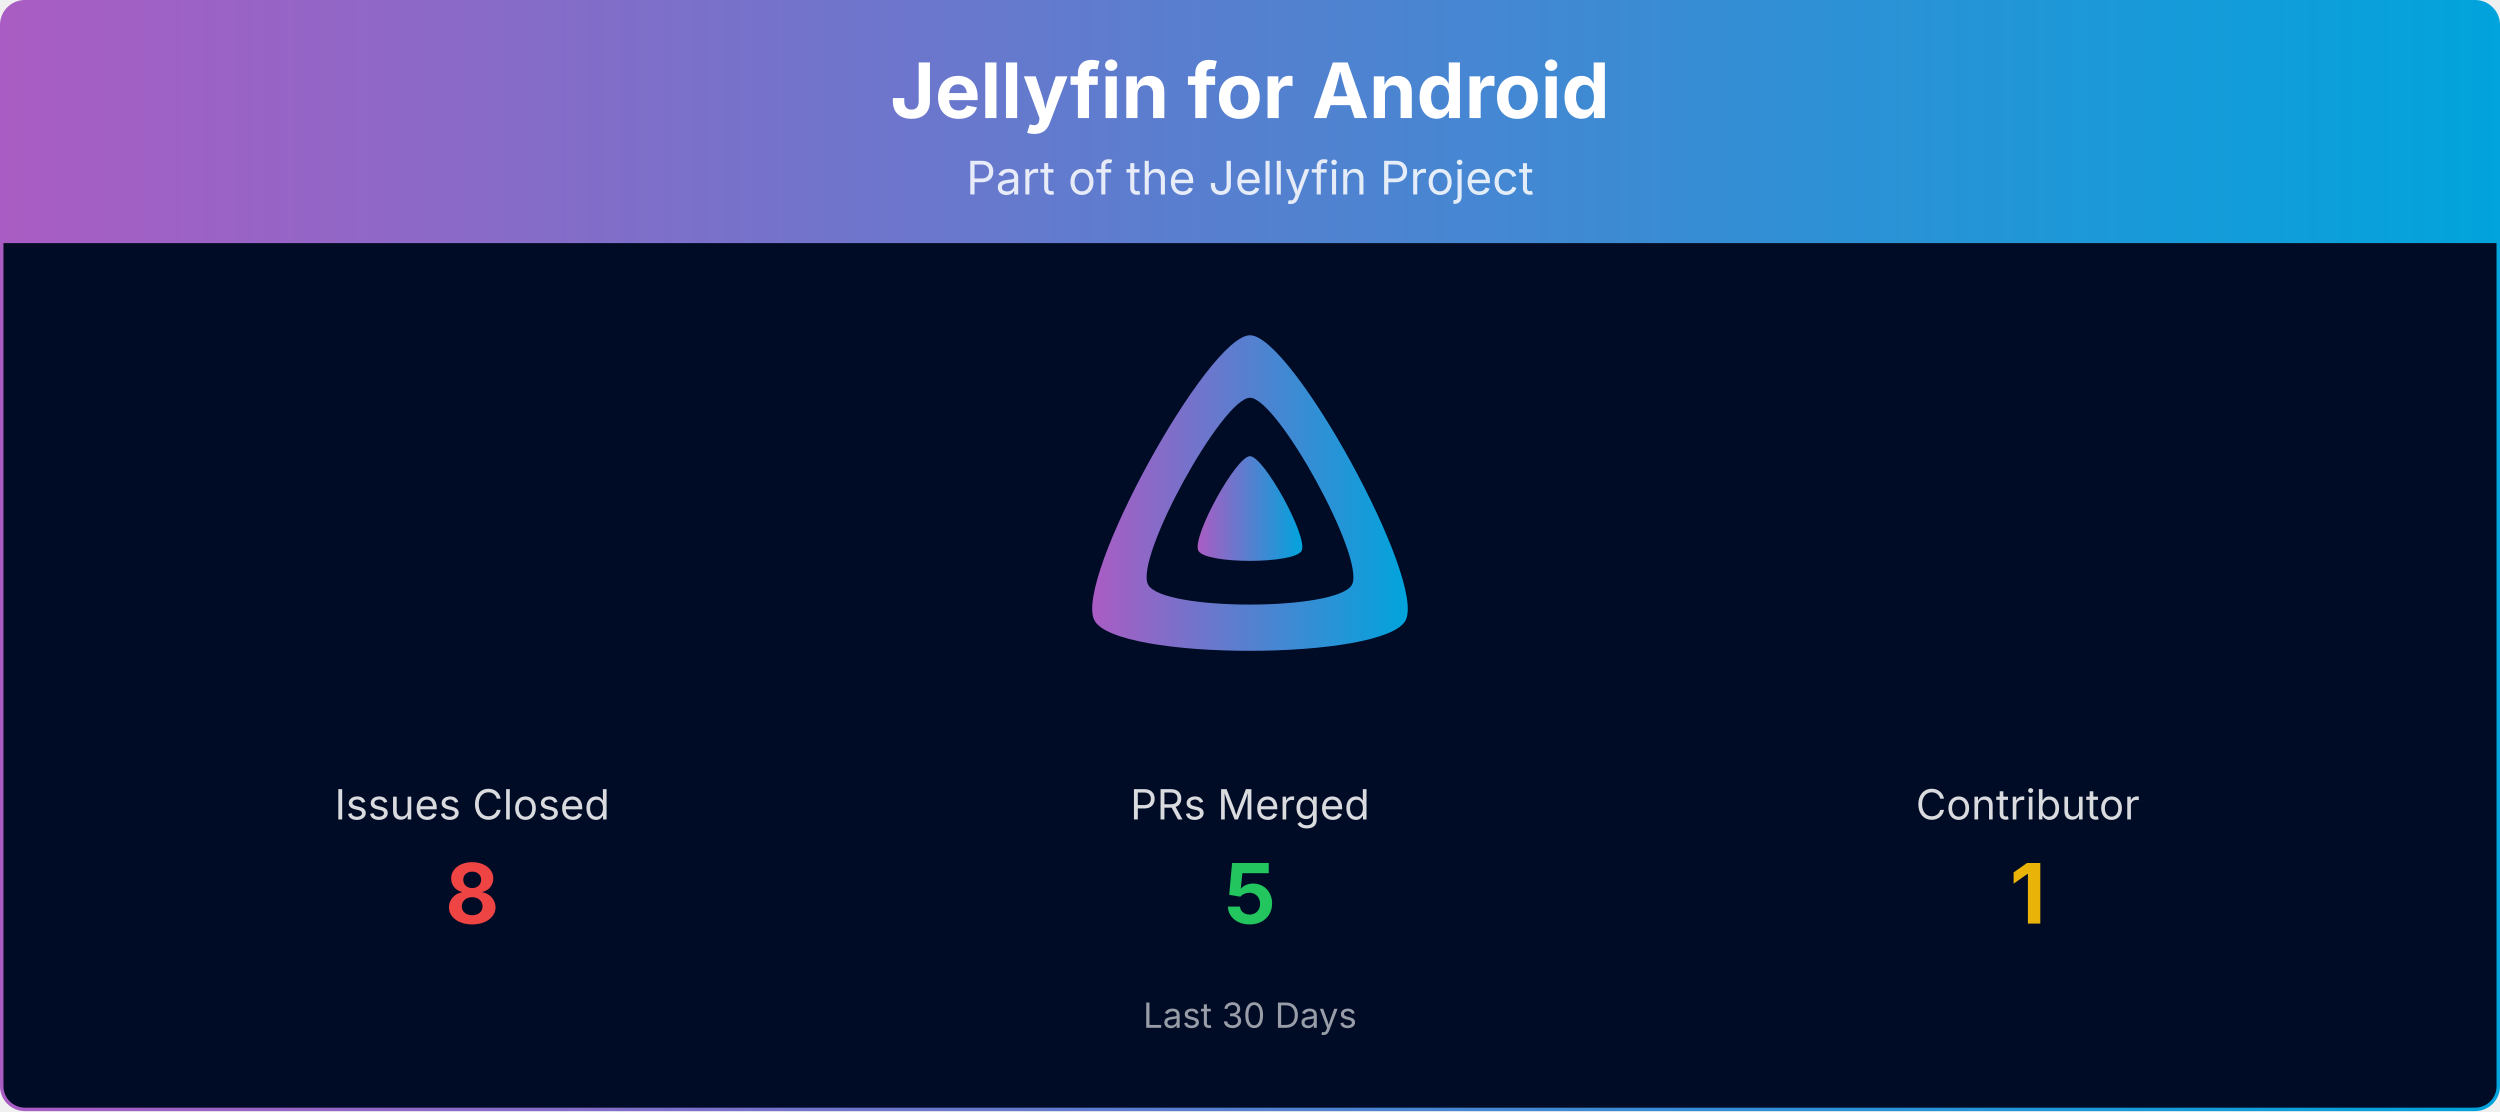
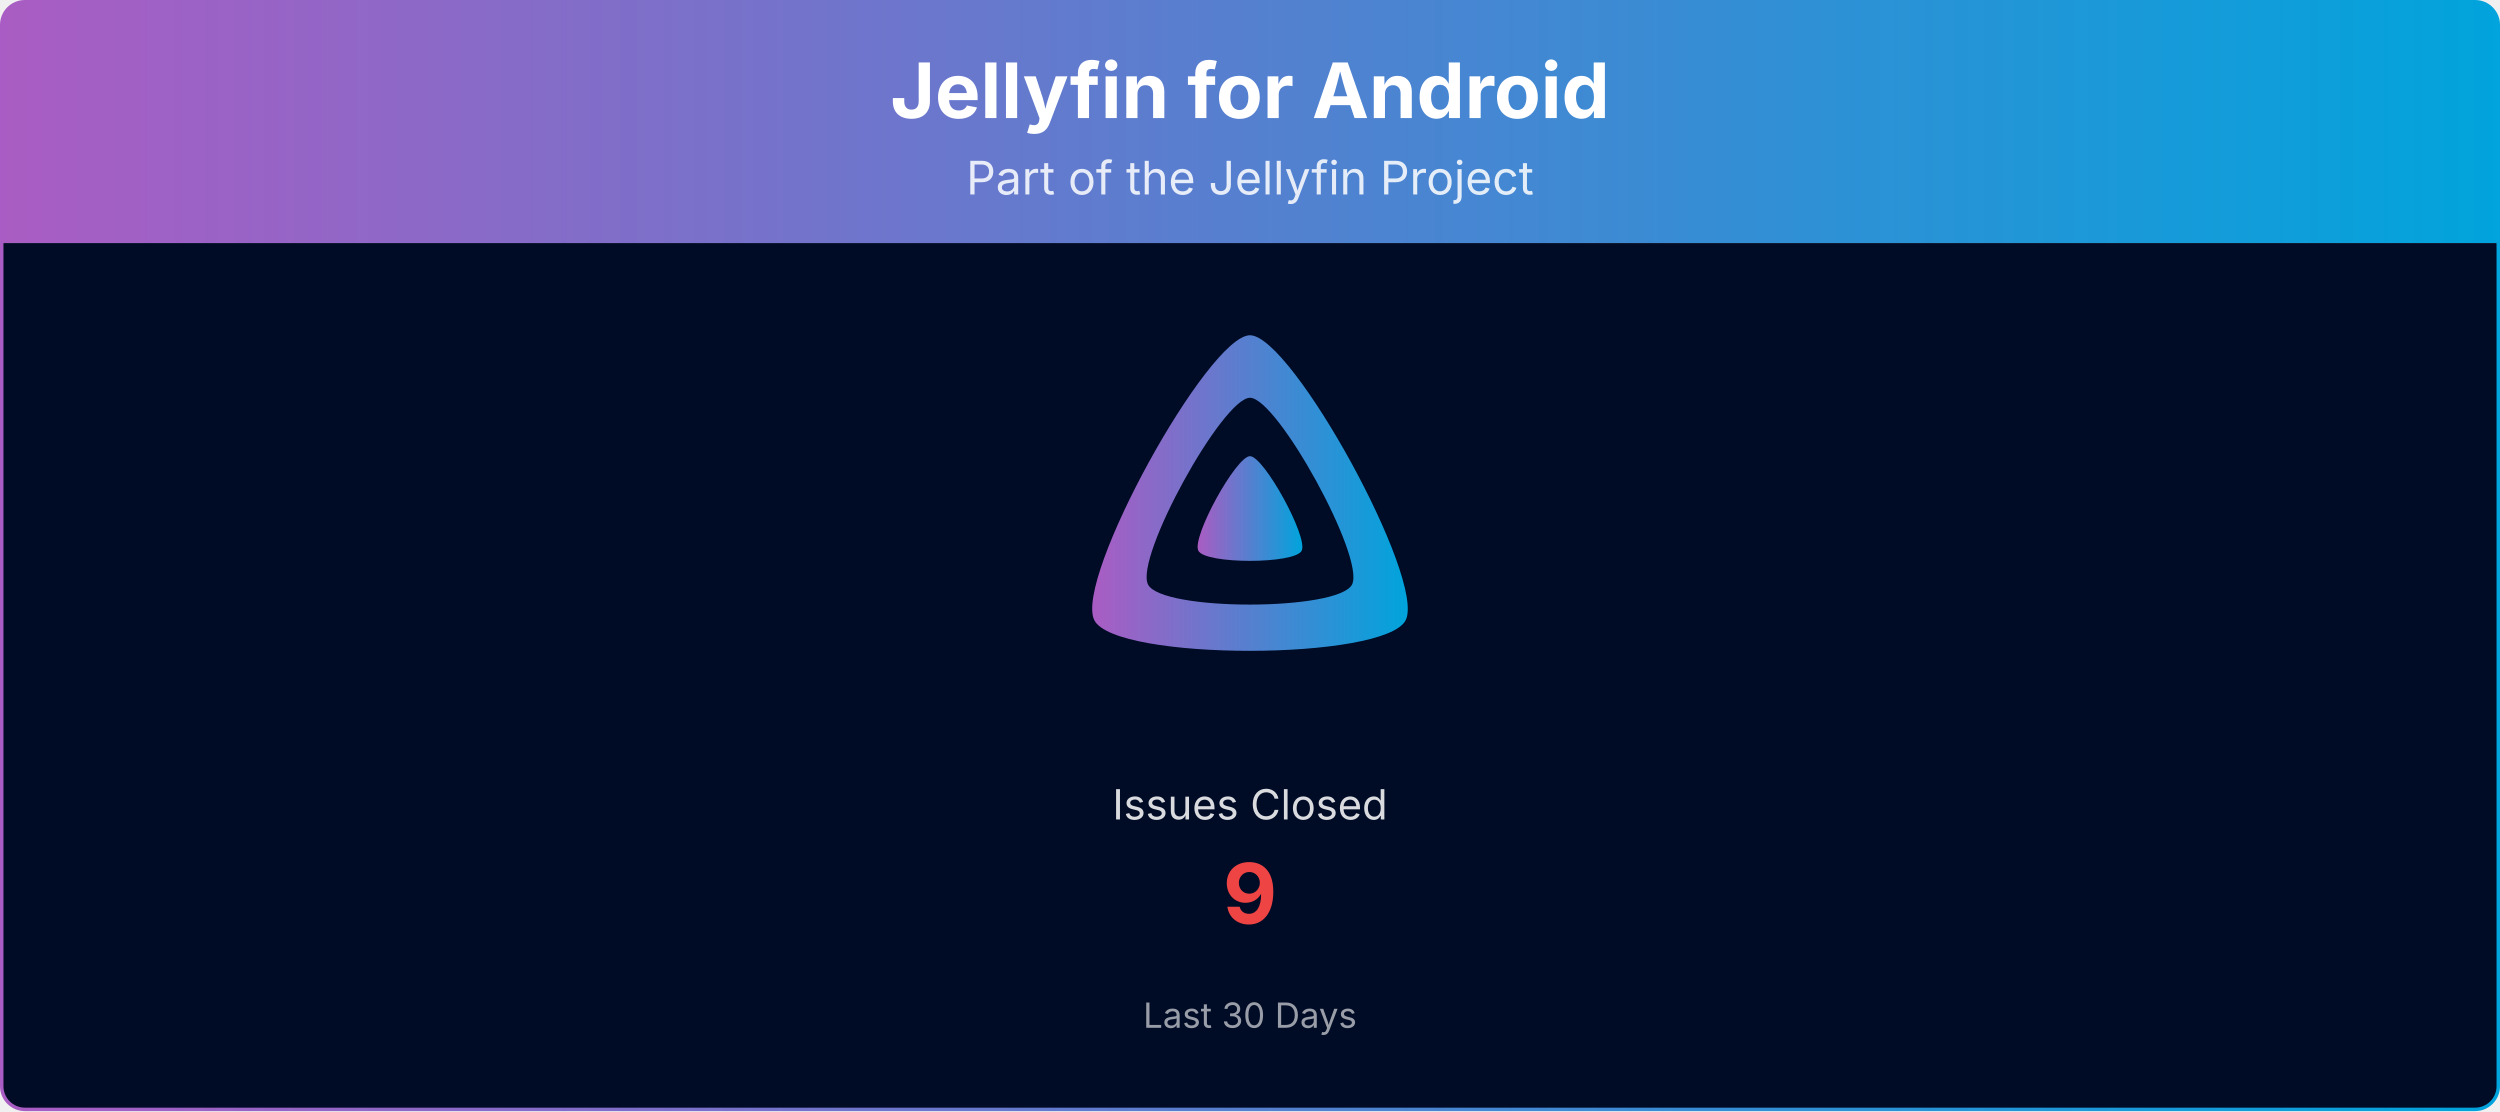
<svg xmlns="http://www.w3.org/2000/svg" viewBox="0 0 1080 480" width="100%" role="img" aria-label="Jellyfin for Android">
  <defs>
    <linearGradient id="banner-jellyfin-android-grad" x1="0" y1="0" x2="1" y2="0">
      <stop offset="0%" stop-color="#AA5CC3" />
      <stop offset="100%" stop-color="#00A4DC" />
    </linearGradient>
    <clipPath id="banner-jellyfin-android-grad-clip">
      <rect x="0.75" y="0.75" width="1078.5" height="478.5" rx="10" ry="10" />
    </clipPath>
  </defs>
  <g clip-path="url(#banner-jellyfin-android-grad-clip)">
    <path d="M0.75,10.75 A10.0,10.0 0 0 1 10.75,0.75 L1069.25,0.75 A10.0,10.0 0 0 1 1079.25,10.75 L1079.25,105.00 L0.75,105.00 Z" fill="url(#banner-jellyfin-android-grad)" />
    <text x="540.0" y="51" text-anchor="middle" font-size="33" font-weight="700" font-family="Plus Jakarta Sans, system-ui, -apple-system, Segoe UI, sans-serif" fill="#ffffff">Jellyfin for Android</text>
    <text x="540.0" y="84" text-anchor="middle" font-size="20" font-family="Plus Jakarta Sans, system-ui, -apple-system, Segoe UI, sans-serif" fill="#ffffff" opacity="0.85">Part of the Jellyfin Project</text>
    <rect x="0.75" y="105" width="1078.5" height="374.25" fill="#000b25" />
    <g transform="translate(465.00,138.00) scale(0.29297)">
      <path fill="url(#banner-jellyfin-android-grad)" fill-rule="evenodd" d="M256,23.3c-61.6,0-259.8,359.4-229.6,420.1s429.3,60,459.2,0S317.6,23.3,256,23.3zM406.5,390.8c-19.6,39.3-281.1,39.8-300.9,0s110.1-275.3,150.4-275.3S426.1,351.4,406.5,390.8z" />
      <path fill="url(#banner-jellyfin-android-grad)" d="M256,201.6c-20.4,0-86.2,119.3-76.2,139.4s142.5,19.9,152.4,0S276.5,201.6,256,201.6z" />
    </g>
-     <text x="204.0" y="354.0" text-anchor="middle" font-size="18" font-family="Plus Jakarta Sans, system-ui, -apple-system, Segoe UI, sans-serif" fill="#ffffff" opacity="0.85">Issues Closed</text>
-     <text x="204.0" y="399.0" text-anchor="middle" font-size="36" font-weight="700" font-family="Plus Jakarta Sans, system-ui, -apple-system, Segoe UI, sans-serif" fill="#ef4444">8</text>
-     <text x="540.0" y="354.0" text-anchor="middle" font-size="18" font-family="Plus Jakarta Sans, system-ui, -apple-system, Segoe UI, sans-serif" fill="#ffffff" opacity="0.85">PRs Merged</text>
-     <text x="540.0" y="399.0" text-anchor="middle" font-size="36" font-weight="700" font-family="Plus Jakarta Sans, system-ui, -apple-system, Segoe UI, sans-serif" fill="#22c55e">5</text>
-     <text x="876.0" y="354.0" text-anchor="middle" font-size="18" font-family="Plus Jakarta Sans, system-ui, -apple-system, Segoe UI, sans-serif" fill="#ffffff" opacity="0.85">Contributor</text>
-     <text x="876.0" y="399.0" text-anchor="middle" font-size="36" font-weight="700" font-family="Plus Jakarta Sans, system-ui, -apple-system, Segoe UI, sans-serif" fill="#eab308">1</text>
+     <text x="540.0" y="354.0" text-anchor="middle" font-size="18" font-family="Plus Jakarta Sans, system-ui, -apple-system, Segoe UI, sans-serif" fill="#ffffff" opacity="0.85">Issues Closed</text>
+     <text x="540.0" y="399.0" text-anchor="middle" font-size="36" font-weight="700" font-family="Plus Jakarta Sans, system-ui, -apple-system, Segoe UI, sans-serif" fill="#ef4444">9</text>
    <text x="540.0" y="444.0" text-anchor="middle" font-size="15" font-family="Plus Jakarta Sans, system-ui, -apple-system, Segoe UI, sans-serif" fill="#ffffff" opacity="0.6">Last 30 Days</text>
  </g>
  <rect x="0.75" y="0.75" width="1078.5" height="478.5" rx="10" ry="10" fill="none" stroke="url(#banner-jellyfin-android-grad)" stroke-width="1.5" />
</svg>
